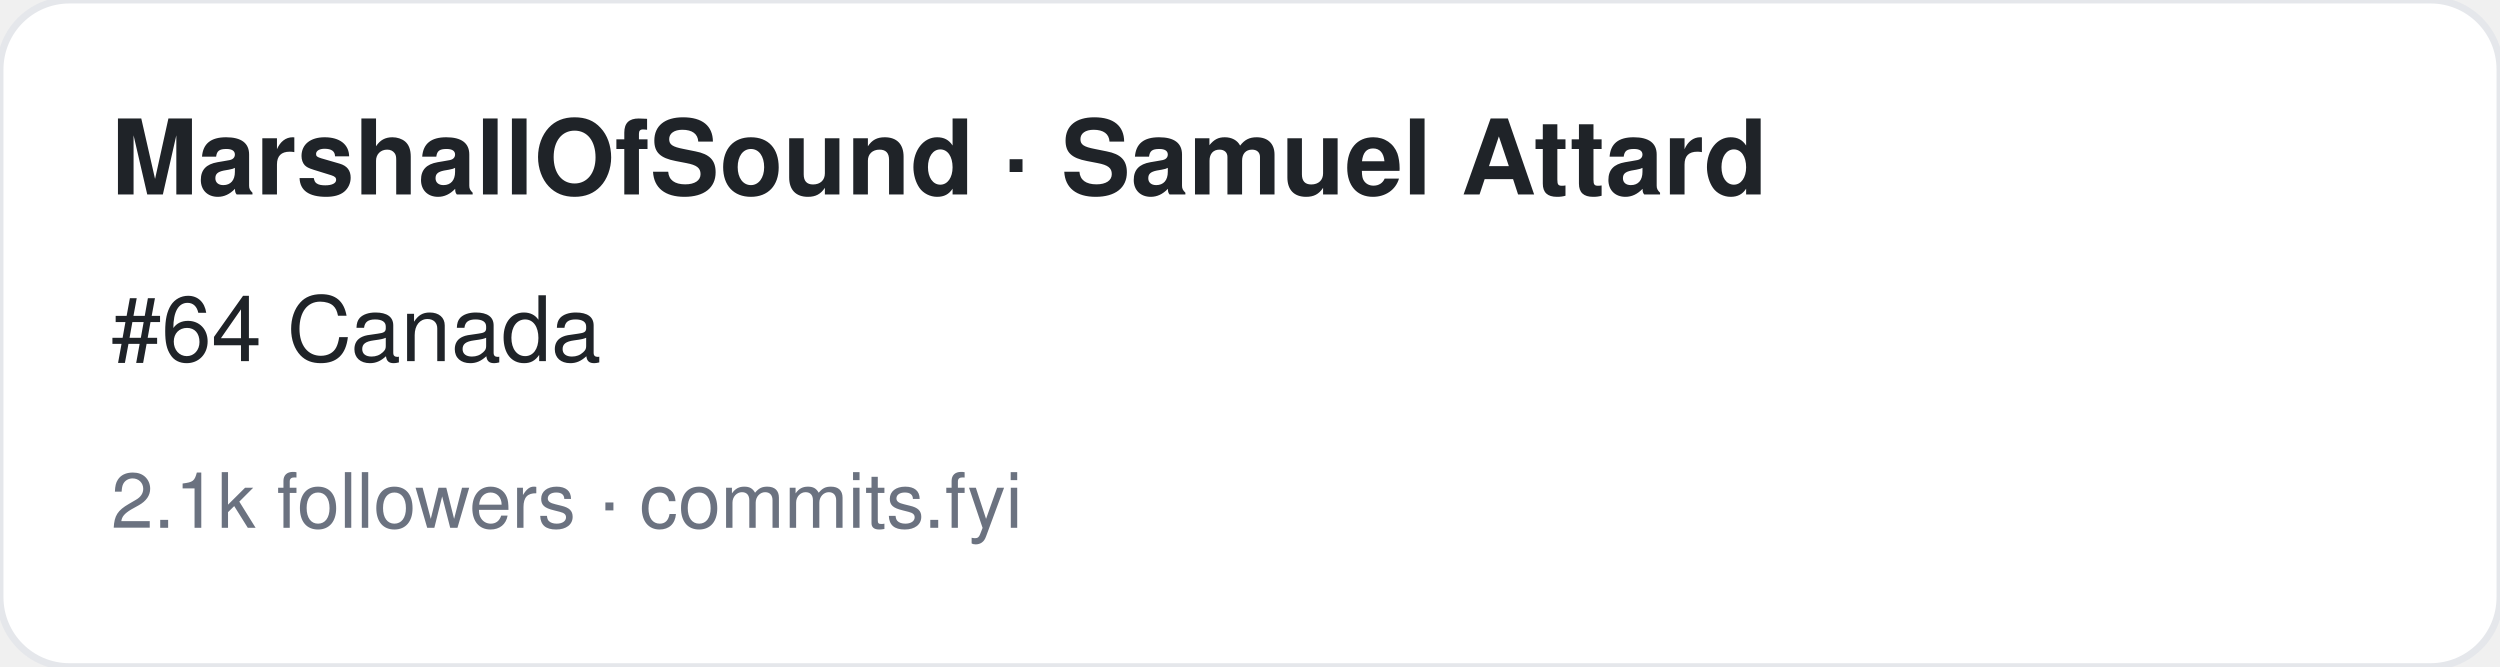
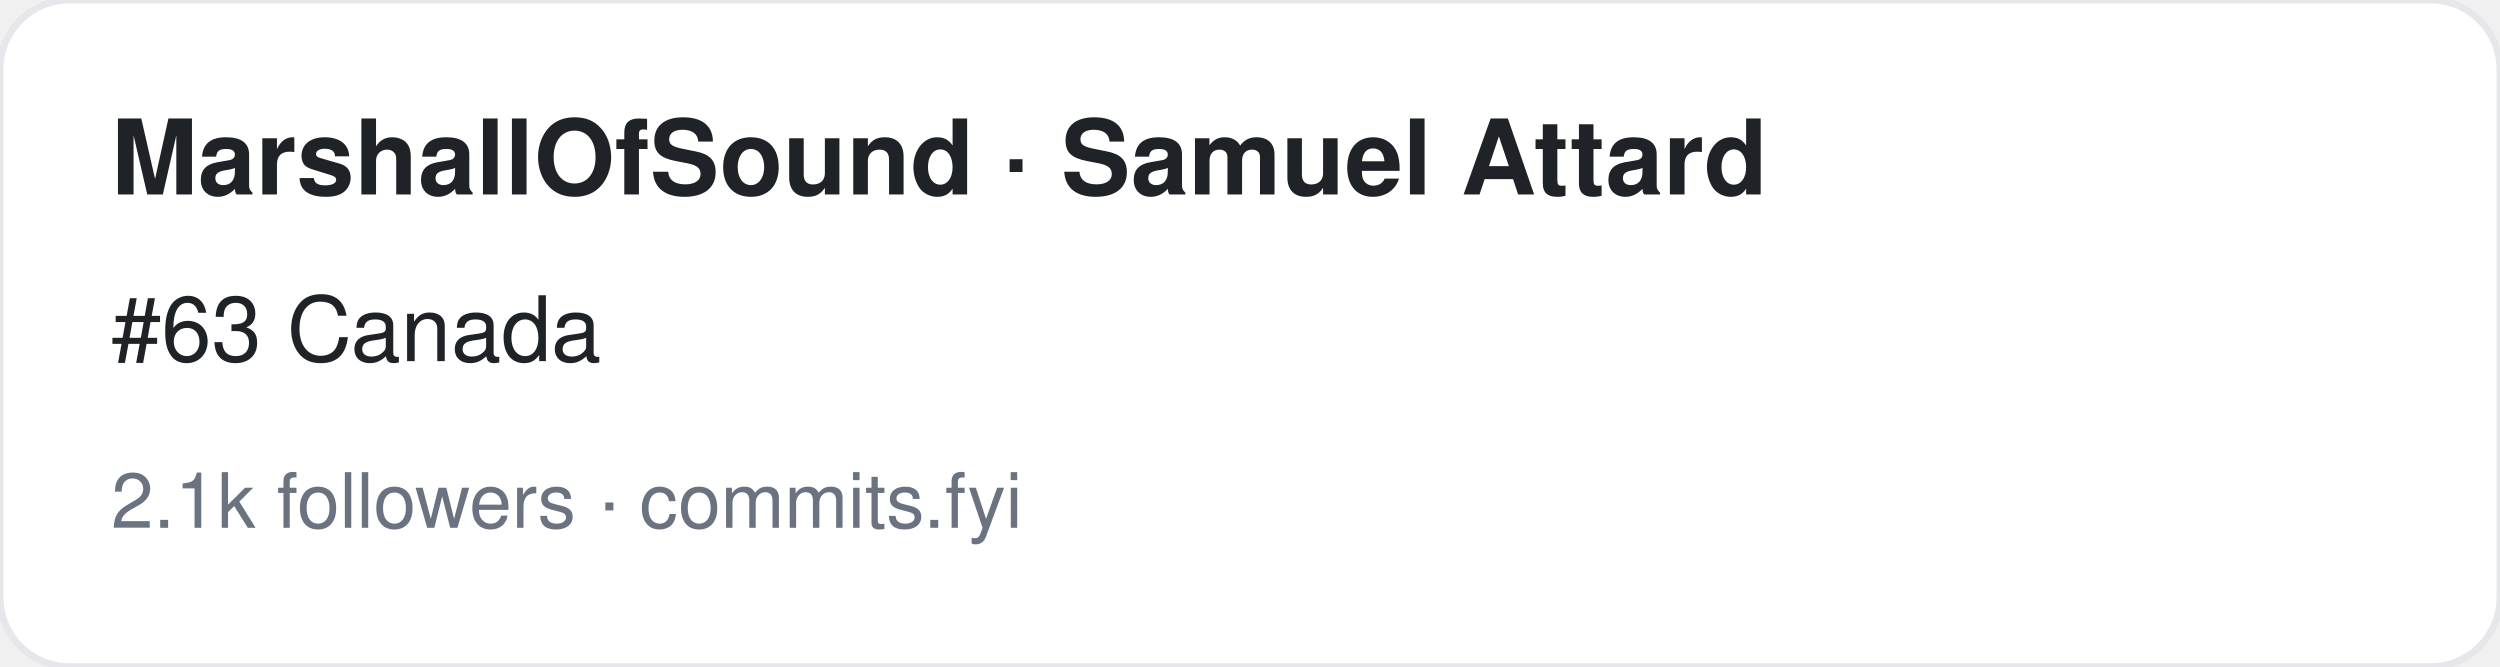
<svg xmlns="http://www.w3.org/2000/svg" width="360" height="96" viewBox="0 0 360 96" font-family="-apple-system,BlinkMacSystemFont,Segoe UI,Helvetica,Arial,sans-serif">
  <rect width="360" height="96" rx="10" fill="#ffffff" stroke="#e5e7eb" />
  <text x="16" y="28" font-size="15" font-weight="700" fill="#1f2328">MarshallOfSound · Samuel Attard</text>
-   <text x="16" y="52" font-size="13" fill="#1f2328">#64 Canada</text>
+   <text x="16" y="52" font-size="13" fill="#1f2328">#63 Canada</text>
  <text x="16" y="76" font-size="11" fill="#6b7280">2.1k followers · commits.fyi</text>
</svg>
